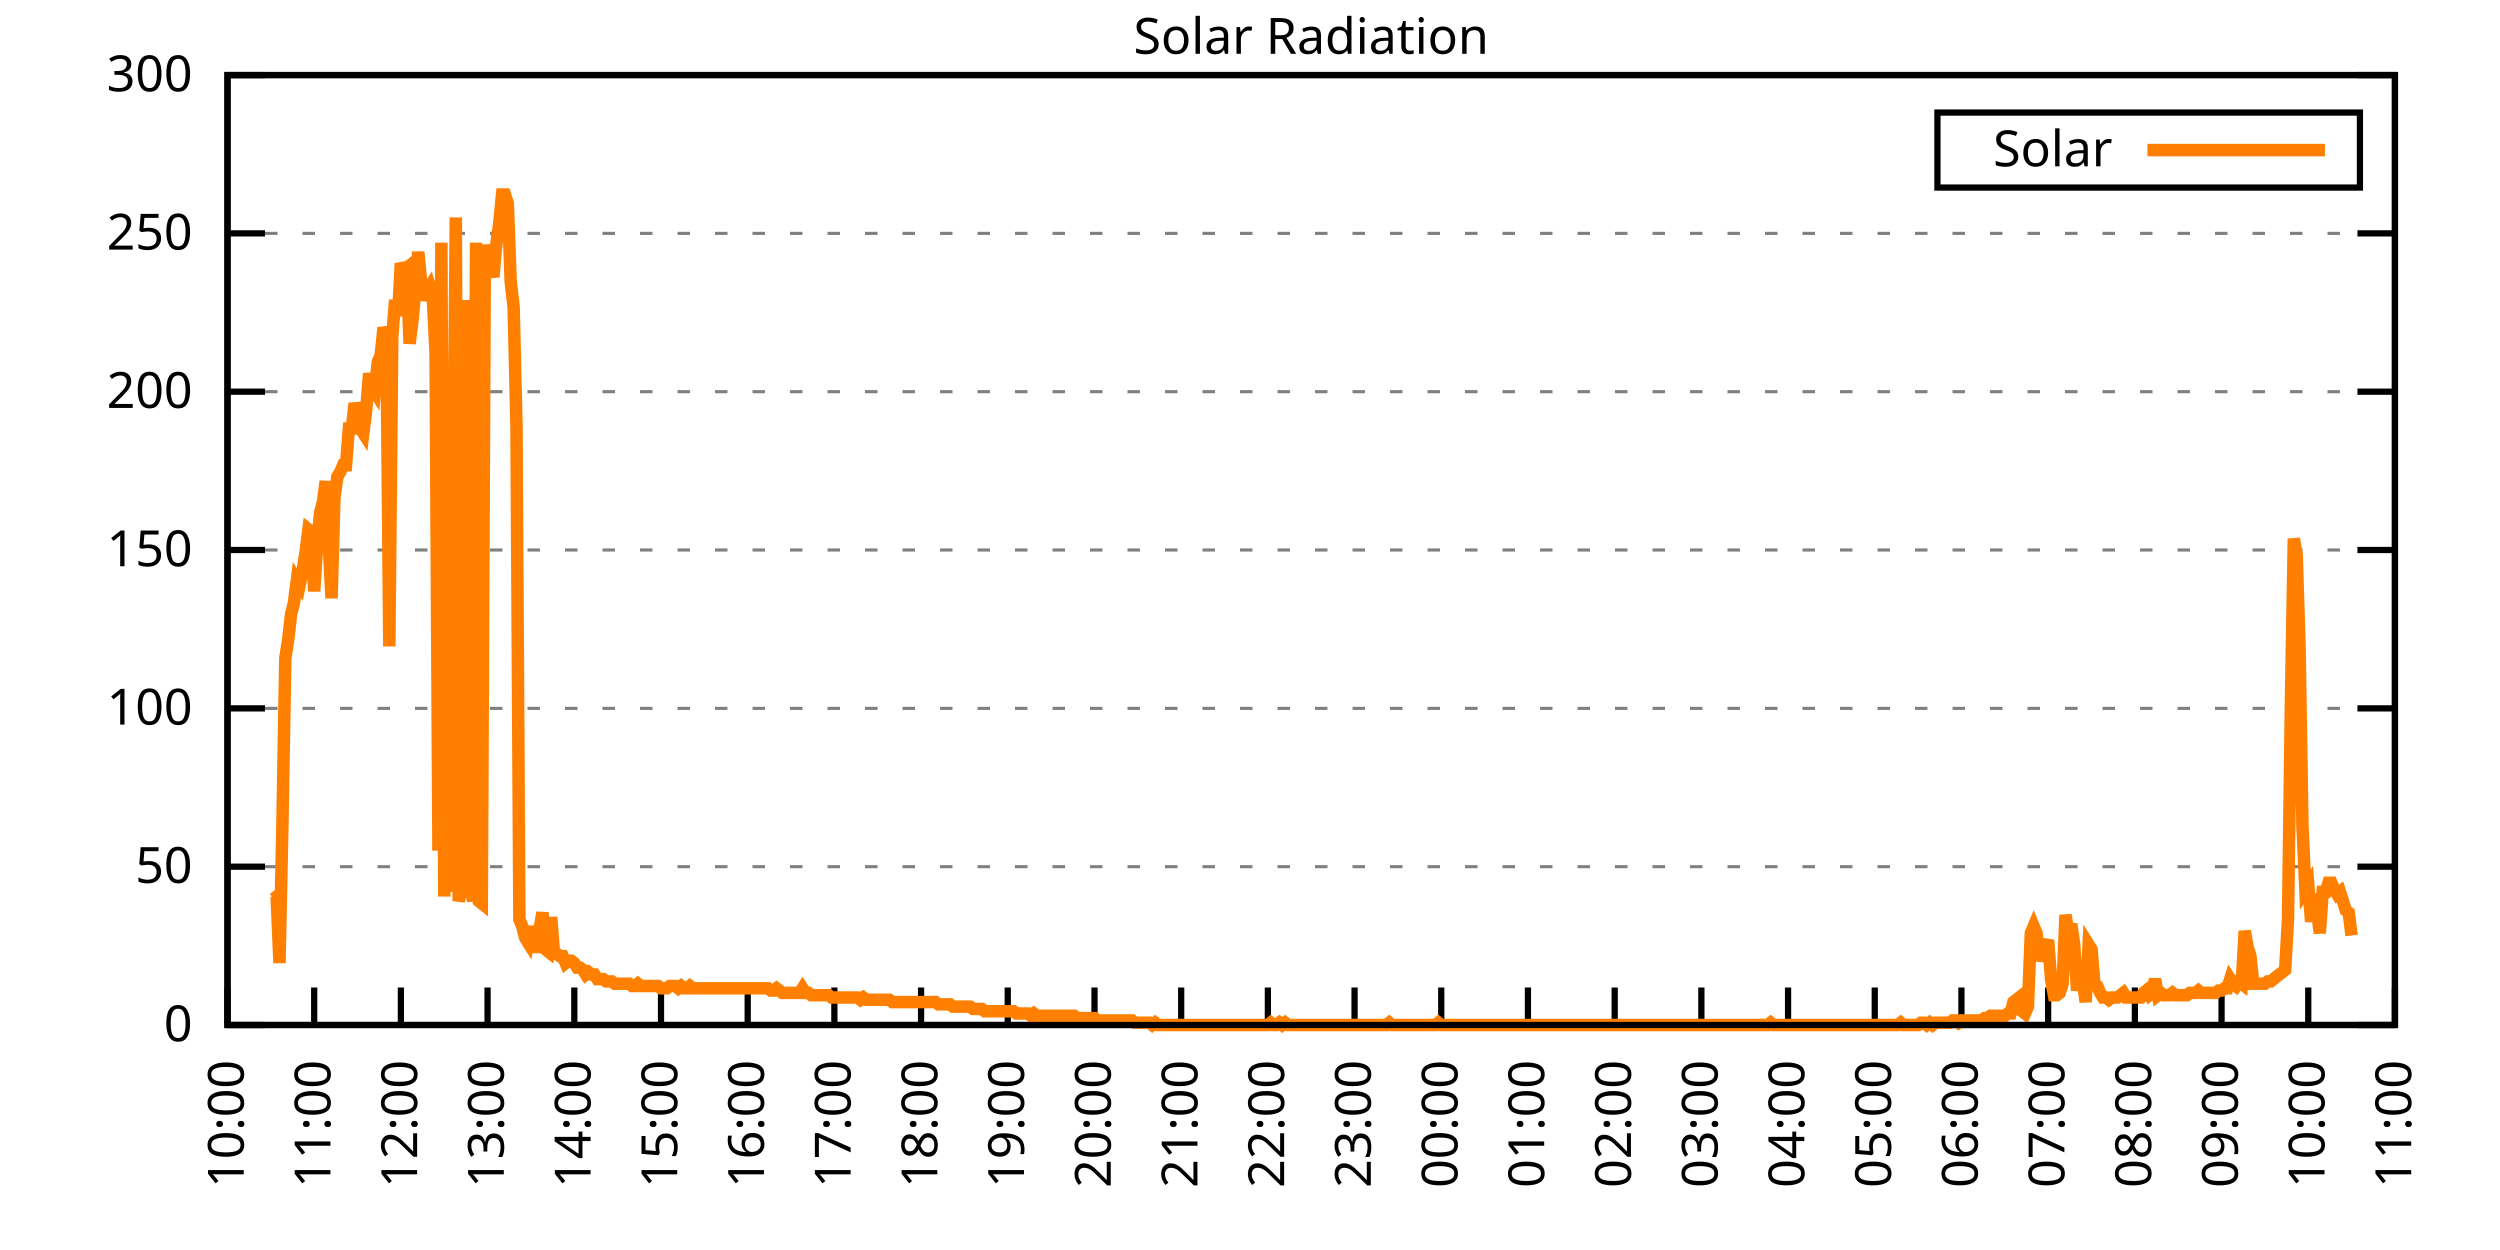
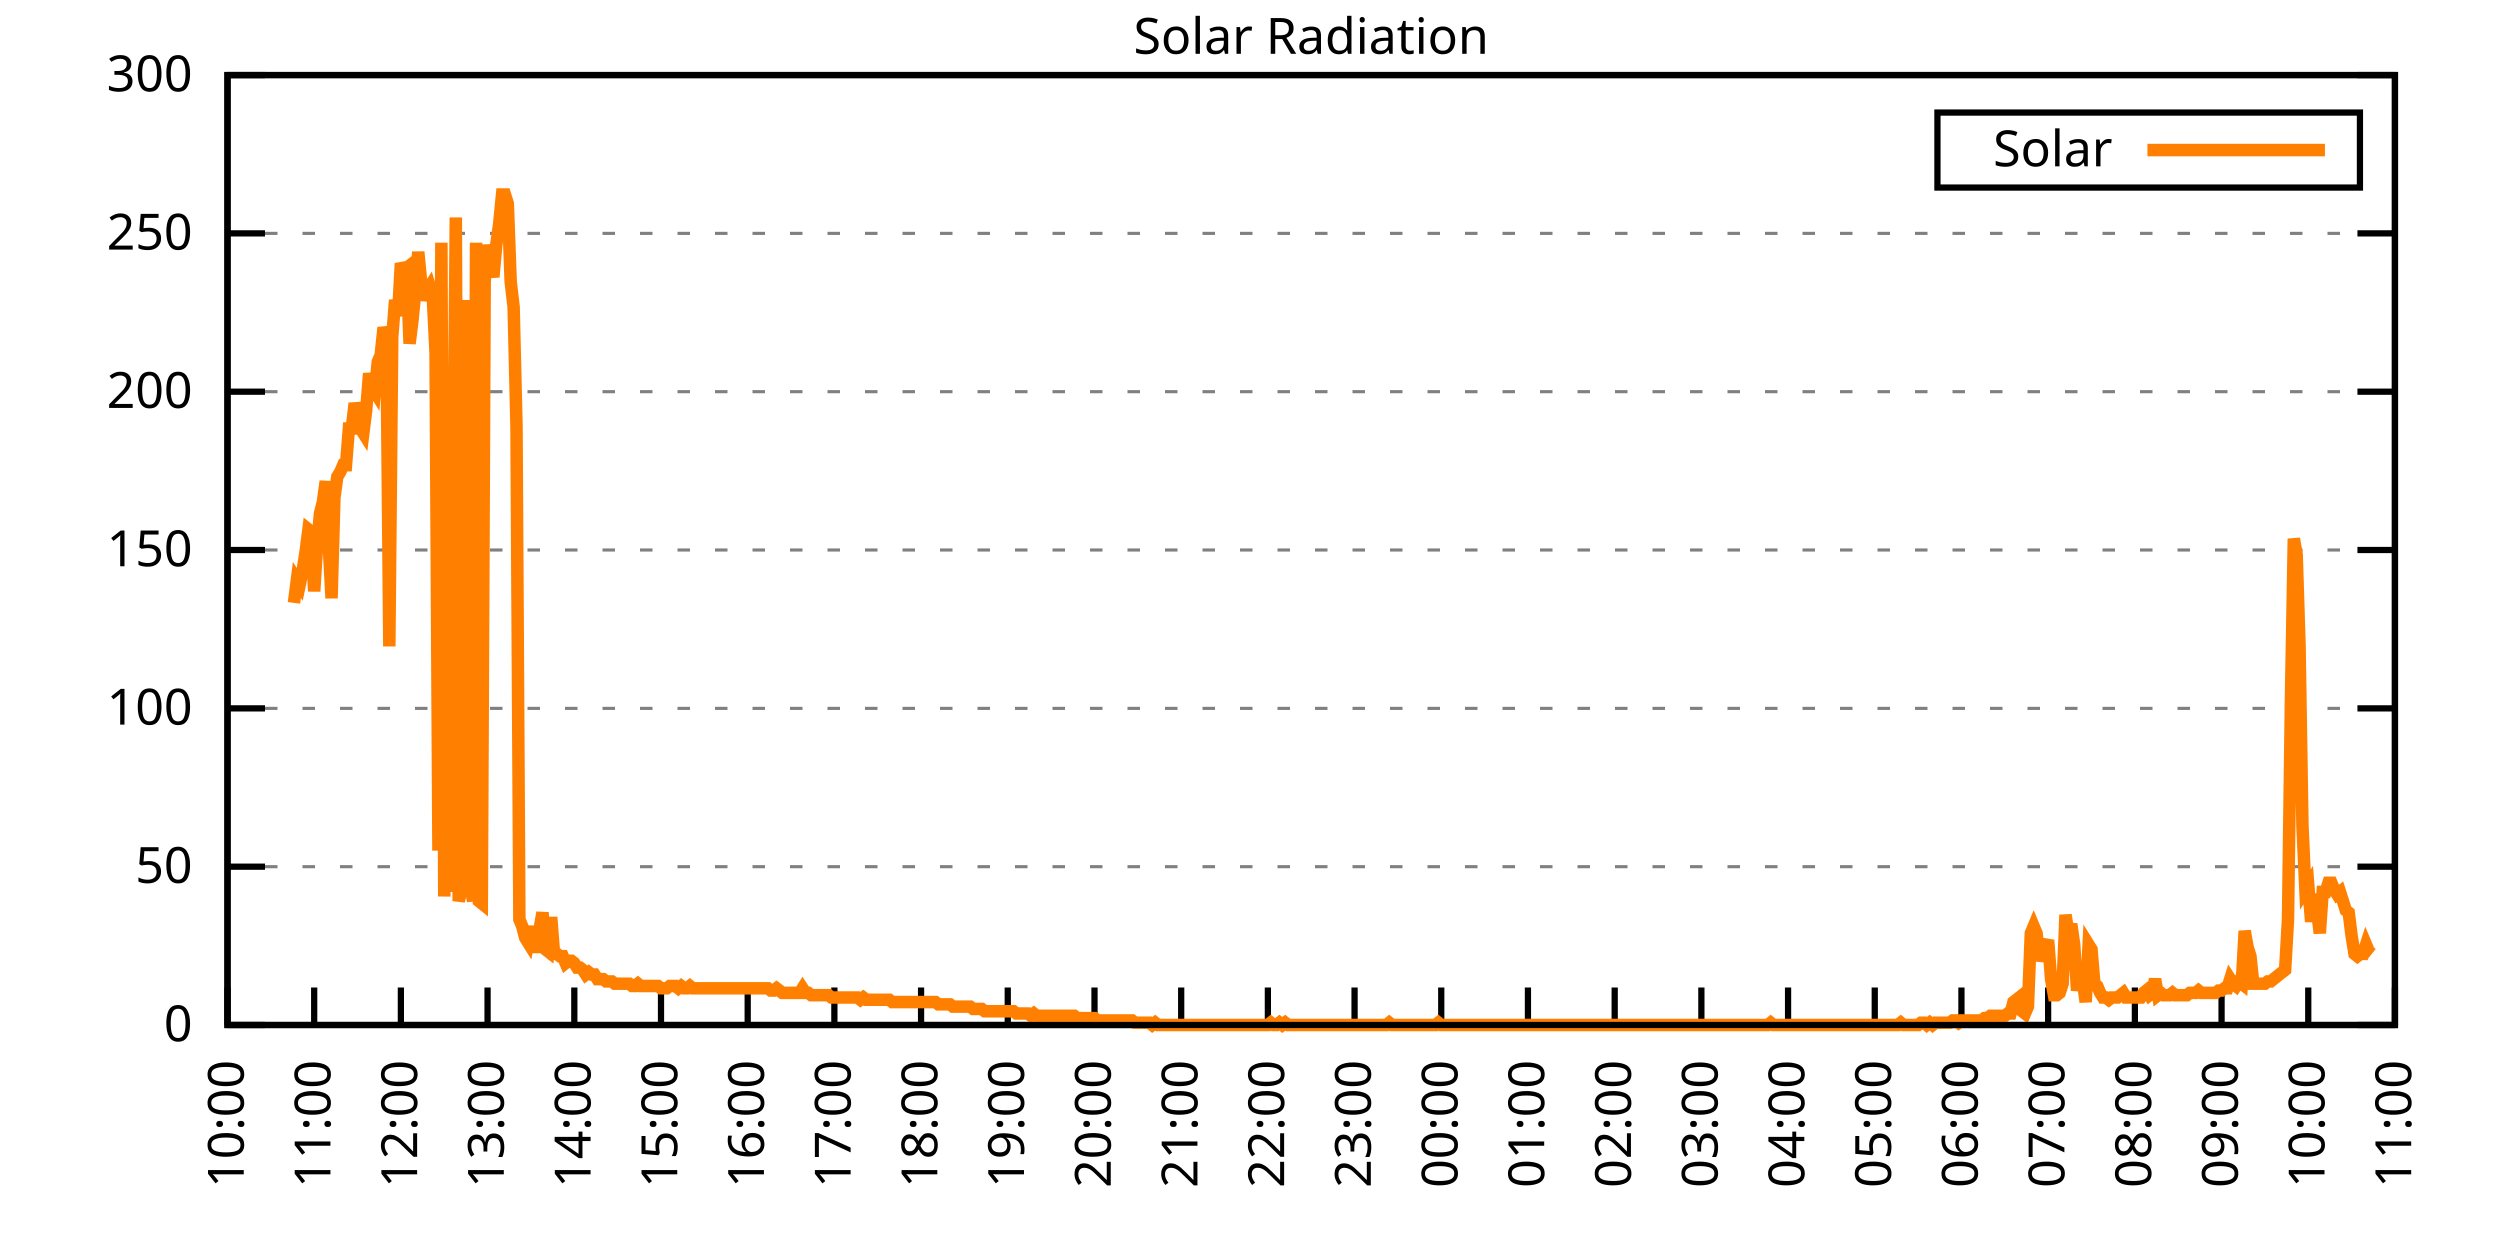
<svg xmlns="http://www.w3.org/2000/svg" xmlns:xlink="http://www.w3.org/1999/xlink" width="400" height="200" viewBox="0 0 400 200">
  <g id="gnuplot_canvas">
    <rect x="0" y="0" width="400" height="200" fill="none" />
    <defs>
      <circle id="gpDot" r="0.5" stroke-width="0.5" stroke="currentColor" />
      <path id="gpPt0" stroke-width="0.333" stroke="currentColor" d="M-1,0 h2 M0,-1 v2" />
      <path id="gpPt1" stroke-width="0.333" stroke="currentColor" d="M-1,-1 L1,1 M1,-1 L-1,1" />
      <path id="gpPt2" stroke-width="0.333" stroke="currentColor" d="M-1,0 L1,0 M0,-1 L0,1 M-1,-1 L1,1 M-1,1 L1,-1" />
      <rect id="gpPt3" stroke-width="0.333" stroke="currentColor" x="-1" y="-1" width="2" height="2" />
      <rect id="gpPt4" stroke-width="0.333" stroke="currentColor" fill="currentColor" x="-1" y="-1" width="2" height="2" />
      <circle id="gpPt5" stroke-width="0.333" stroke="currentColor" cx="0" cy="0" r="1" />
      <use xlink:href="#gpPt5" id="gpPt6" fill="currentColor" stroke="none" />
      <path id="gpPt7" stroke-width="0.333" stroke="currentColor" d="M0,-1.33 L-1.33,0.67 L1.33,0.67 z" />
      <use xlink:href="#gpPt7" id="gpPt8" fill="currentColor" stroke="none" />
      <use xlink:href="#gpPt7" id="gpPt9" stroke="currentColor" transform="rotate(180)" />
      <use xlink:href="#gpPt9" id="gpPt10" fill="currentColor" stroke="none" />
      <use xlink:href="#gpPt3" id="gpPt11" stroke="currentColor" transform="rotate(45)" />
      <use xlink:href="#gpPt11" id="gpPt12" fill="currentColor" stroke="none" />
      <path id="gpPt13" stroke-width="0.333" stroke="currentColor" d="M0,1.330 L1.265,0.411 L0.782,-1.067 L-0.782,-1.076 L-1.265,0.411 z" />
      <use xlink:href="#gpPt13" id="gpPt14" fill="currentColor" stroke="none" />
      <filter id="textbox" filterUnits="objectBoundingBox" x="0" y="0" height="1" width="1">
        <feFlood flood-color="white" flood-opacity="1" result="bgnd" />
        <feComposite in="SourceGraphic" in2="bgnd" operator="atop" />
      </filter>
      <filter id="greybox" filterUnits="objectBoundingBox" x="0" y="0" height="1" width="1">
        <feFlood flood-color="lightgrey" flood-opacity="1" result="grey" />
        <feComposite in="SourceGraphic" in2="grey" operator="atop" />
      </filter>
    </defs>
    <g fill="none" color="white" stroke="currentColor" stroke-width="1.00" stroke-linecap="butt" stroke-linejoin="miter">
</g>
    <g fill="none" color="black" stroke="currentColor" stroke-width="1.00" stroke-linecap="butt" stroke-linejoin="miter">
      <g stroke="none" shape-rendering="crispEdges">
        <polygon fill="rgb(255, 255, 255)" points="36.40,164.00 383.18,164.00 383.18,12.02 36.40,12.02 " />
      </g>
    </g>
    <g fill="none" color="black" stroke="currentColor" stroke-width="1.00" stroke-linecap="butt" stroke-linejoin="miter">
</g>
    <g fill="none" color="black" stroke="black" stroke-width="0.50" stroke-linecap="butt" stroke-linejoin="miter">
</g>
    <g fill="none" color="gray" stroke="currentColor" stroke-width="0.50" stroke-linecap="butt" stroke-linejoin="miter">
      <path stroke="gray" stroke-dasharray="2,4" class="gridline" d="M36.40,164.00 L383.19,164.00  " />
    </g>
    <g fill="none" color="gray" stroke="gray" stroke-width="1.00" stroke-linecap="butt" stroke-linejoin="miter">
</g>
    <g fill="none" color="black" stroke="currentColor" stroke-width="1.00" stroke-linecap="butt" stroke-linejoin="miter">
      <path stroke="black" d="M36.40,164.00 L42.40,164.00 M383.19,164.00 L377.19,164.00  " />
      <g transform="translate(30.80,166.60)" stroke="none" fill="black" font-family="Sans" font-size="8.00" text-anchor="end">
        <text>
          <tspan font-family="Sans"> 0</tspan>
        </text>
      </g>
    </g>
    <g fill="none" color="black" stroke="currentColor" stroke-width="1.00" stroke-linecap="butt" stroke-linejoin="miter">
</g>
    <g fill="none" color="black" stroke="black" stroke-width="0.50" stroke-linecap="butt" stroke-linejoin="miter">
</g>
    <g fill="none" color="gray" stroke="currentColor" stroke-width="0.50" stroke-linecap="butt" stroke-linejoin="miter">
      <path stroke="gray" stroke-dasharray="2,4" class="gridline" d="M36.40,138.67 L383.19,138.67  " />
    </g>
    <g fill="none" color="gray" stroke="gray" stroke-width="1.00" stroke-linecap="butt" stroke-linejoin="miter">
</g>
    <g fill="none" color="black" stroke="currentColor" stroke-width="1.00" stroke-linecap="butt" stroke-linejoin="miter">
      <path stroke="black" d="M36.40,138.67 L42.40,138.67 M383.19,138.67 L377.19,138.67  " />
      <g transform="translate(30.80,141.27)" stroke="none" fill="black" font-family="Sans" font-size="8.00" text-anchor="end">
        <text>
          <tspan font-family="Sans"> 50</tspan>
        </text>
      </g>
    </g>
    <g fill="none" color="black" stroke="currentColor" stroke-width="1.00" stroke-linecap="butt" stroke-linejoin="miter">
</g>
    <g fill="none" color="black" stroke="black" stroke-width="0.50" stroke-linecap="butt" stroke-linejoin="miter">
</g>
    <g fill="none" color="gray" stroke="currentColor" stroke-width="0.50" stroke-linecap="butt" stroke-linejoin="miter">
      <path stroke="gray" stroke-dasharray="2,4" class="gridline" d="M36.40,113.34 L383.19,113.34  " />
    </g>
    <g fill="none" color="gray" stroke="gray" stroke-width="1.00" stroke-linecap="butt" stroke-linejoin="miter">
</g>
    <g fill="none" color="black" stroke="currentColor" stroke-width="1.00" stroke-linecap="butt" stroke-linejoin="miter">
      <path stroke="black" d="M36.40,113.34 L42.40,113.34 M383.19,113.34 L377.19,113.34  " />
      <g transform="translate(30.80,115.94)" stroke="none" fill="black" font-family="Sans" font-size="8.00" text-anchor="end">
        <text>
          <tspan font-family="Sans"> 100</tspan>
        </text>
      </g>
    </g>
    <g fill="none" color="black" stroke="currentColor" stroke-width="1.00" stroke-linecap="butt" stroke-linejoin="miter">
</g>
    <g fill="none" color="black" stroke="black" stroke-width="0.50" stroke-linecap="butt" stroke-linejoin="miter">
</g>
    <g fill="none" color="gray" stroke="currentColor" stroke-width="0.50" stroke-linecap="butt" stroke-linejoin="miter">
      <path stroke="gray" stroke-dasharray="2,4" class="gridline" d="M36.40,88.00 L383.19,88.00  " />
    </g>
    <g fill="none" color="gray" stroke="gray" stroke-width="1.00" stroke-linecap="butt" stroke-linejoin="miter">
</g>
    <g fill="none" color="black" stroke="currentColor" stroke-width="1.00" stroke-linecap="butt" stroke-linejoin="miter">
      <path stroke="black" d="M36.40,88.00 L42.40,88.00 M383.19,88.00 L377.19,88.00  " />
      <g transform="translate(30.80,90.60)" stroke="none" fill="black" font-family="Sans" font-size="8.00" text-anchor="end">
        <text>
          <tspan font-family="Sans"> 150</tspan>
        </text>
      </g>
    </g>
    <g fill="none" color="black" stroke="currentColor" stroke-width="1.00" stroke-linecap="butt" stroke-linejoin="miter">
</g>
    <g fill="none" color="black" stroke="black" stroke-width="0.50" stroke-linecap="butt" stroke-linejoin="miter">
</g>
    <g fill="none" color="gray" stroke="currentColor" stroke-width="0.50" stroke-linecap="butt" stroke-linejoin="miter">
      <path stroke="gray" stroke-dasharray="2,4" class="gridline" d="M36.40,62.67 L383.19,62.67  " />
    </g>
    <g fill="none" color="gray" stroke="gray" stroke-width="1.00" stroke-linecap="butt" stroke-linejoin="miter">
</g>
    <g fill="none" color="black" stroke="currentColor" stroke-width="1.00" stroke-linecap="butt" stroke-linejoin="miter">
      <path stroke="black" d="M36.40,62.67 L42.40,62.67 M383.19,62.67 L377.19,62.67  " />
      <g transform="translate(30.80,65.27)" stroke="none" fill="black" font-family="Sans" font-size="8.00" text-anchor="end">
        <text>
          <tspan font-family="Sans"> 200</tspan>
        </text>
      </g>
    </g>
    <g fill="none" color="black" stroke="currentColor" stroke-width="1.00" stroke-linecap="butt" stroke-linejoin="miter">
</g>
    <g fill="none" color="black" stroke="black" stroke-width="0.50" stroke-linecap="butt" stroke-linejoin="miter">
</g>
    <g fill="none" color="gray" stroke="currentColor" stroke-width="0.50" stroke-linecap="butt" stroke-linejoin="miter">
      <path stroke="gray" stroke-dasharray="2,4" class="gridline" d="M36.40,37.34 L383.19,37.34  " />
    </g>
    <g fill="none" color="gray" stroke="gray" stroke-width="1.00" stroke-linecap="butt" stroke-linejoin="miter">
</g>
    <g fill="none" color="black" stroke="currentColor" stroke-width="1.00" stroke-linecap="butt" stroke-linejoin="miter">
      <path stroke="black" d="M36.40,37.34 L42.40,37.34 M383.19,37.34 L377.19,37.34  " />
      <g transform="translate(30.80,39.94)" stroke="none" fill="black" font-family="Sans" font-size="8.00" text-anchor="end">
        <text>
          <tspan font-family="Sans"> 250</tspan>
        </text>
      </g>
    </g>
    <g fill="none" color="black" stroke="currentColor" stroke-width="1.00" stroke-linecap="butt" stroke-linejoin="miter">
</g>
    <g fill="none" color="black" stroke="black" stroke-width="0.50" stroke-linecap="butt" stroke-linejoin="miter">
</g>
    <g fill="none" color="gray" stroke="currentColor" stroke-width="0.50" stroke-linecap="butt" stroke-linejoin="miter">
      <path stroke="gray" stroke-dasharray="2,4" class="gridline" d="M36.40,12.01 L383.19,12.01  " />
    </g>
    <g fill="none" color="gray" stroke="gray" stroke-width="1.00" stroke-linecap="butt" stroke-linejoin="miter">
</g>
    <g fill="none" color="black" stroke="currentColor" stroke-width="1.00" stroke-linecap="butt" stroke-linejoin="miter">
      <path stroke="black" d="M36.40,12.01 L42.40,12.01 M383.19,12.01 L377.19,12.01  " />
      <g transform="translate(30.80,14.61)" stroke="none" fill="black" font-family="Sans" font-size="8.00" text-anchor="end">
        <text>
          <tspan font-family="Sans"> 300</tspan>
        </text>
      </g>
    </g>
    <g fill="none" color="black" stroke="currentColor" stroke-width="1.00" stroke-linecap="butt" stroke-linejoin="miter">
      <path stroke="black" d="M36.40,164.00 L36.40,158.00  " />
      <g transform="translate(39.00,169.60) rotate(270.00)" stroke="none" fill="black" font-family="Sans" font-size="8.00" text-anchor="end">
        <text>
          <tspan font-family="Sans">10:00</tspan>
        </text>
      </g>
    </g>
    <g fill="none" color="black" stroke="currentColor" stroke-width="1.00" stroke-linecap="butt" stroke-linejoin="miter">
      <path stroke="black" d="M50.27,164.00 L50.27,158.00  " />
      <g transform="translate(52.87,169.60) rotate(270.00)" stroke="none" fill="black" font-family="Sans" font-size="8.00" text-anchor="end">
        <text>
          <tspan font-family="Sans">11:00</tspan>
        </text>
      </g>
    </g>
    <g fill="none" color="black" stroke="currentColor" stroke-width="1.00" stroke-linecap="butt" stroke-linejoin="miter">
      <path stroke="black" d="M64.14,164.00 L64.14,158.00  " />
      <g transform="translate(66.74,169.60) rotate(270.00)" stroke="none" fill="black" font-family="Sans" font-size="8.00" text-anchor="end">
        <text>
          <tspan font-family="Sans">12:00</tspan>
        </text>
      </g>
    </g>
    <g fill="none" color="black" stroke="currentColor" stroke-width="1.00" stroke-linecap="butt" stroke-linejoin="miter">
      <path stroke="black" d="M78.01,164.00 L78.01,158.00  " />
      <g transform="translate(80.61,169.60) rotate(270.00)" stroke="none" fill="black" font-family="Sans" font-size="8.00" text-anchor="end">
        <text>
          <tspan font-family="Sans">13:00</tspan>
        </text>
      </g>
    </g>
    <g fill="none" color="black" stroke="currentColor" stroke-width="1.00" stroke-linecap="butt" stroke-linejoin="miter">
      <path stroke="black" d="M91.89,164.00 L91.89,158.00  " />
      <g transform="translate(94.49,169.60) rotate(270.00)" stroke="none" fill="black" font-family="Sans" font-size="8.00" text-anchor="end">
        <text>
          <tspan font-family="Sans">14:00</tspan>
        </text>
      </g>
    </g>
    <g fill="none" color="black" stroke="currentColor" stroke-width="1.00" stroke-linecap="butt" stroke-linejoin="miter">
      <path stroke="black" d="M105.76,164.00 L105.76,158.00  " />
      <g transform="translate(108.36,169.60) rotate(270.00)" stroke="none" fill="black" font-family="Sans" font-size="8.00" text-anchor="end">
        <text>
          <tspan font-family="Sans">15:00</tspan>
        </text>
      </g>
    </g>
    <g fill="none" color="black" stroke="currentColor" stroke-width="1.00" stroke-linecap="butt" stroke-linejoin="miter">
      <path stroke="black" d="M119.63,164.00 L119.63,158.00  " />
      <g transform="translate(122.23,169.60) rotate(270.00)" stroke="none" fill="black" font-family="Sans" font-size="8.00" text-anchor="end">
        <text>
          <tspan font-family="Sans">16:00</tspan>
        </text>
      </g>
    </g>
    <g fill="none" color="black" stroke="currentColor" stroke-width="1.00" stroke-linecap="butt" stroke-linejoin="miter">
      <path stroke="black" d="M133.50,164.00 L133.50,158.00  " />
      <g transform="translate(136.10,169.60) rotate(270.00)" stroke="none" fill="black" font-family="Sans" font-size="8.00" text-anchor="end">
        <text>
          <tspan font-family="Sans">17:00</tspan>
        </text>
      </g>
    </g>
    <g fill="none" color="black" stroke="currentColor" stroke-width="1.00" stroke-linecap="butt" stroke-linejoin="miter">
      <path stroke="black" d="M147.37,164.00 L147.37,158.00  " />
      <g transform="translate(149.97,169.60) rotate(270.00)" stroke="none" fill="black" font-family="Sans" font-size="8.00" text-anchor="end">
        <text>
          <tspan font-family="Sans">18:00</tspan>
        </text>
      </g>
    </g>
    <g fill="none" color="black" stroke="currentColor" stroke-width="1.00" stroke-linecap="butt" stroke-linejoin="miter">
      <path stroke="black" d="M161.24,164.00 L161.24,158.00  " />
      <g transform="translate(163.84,169.60) rotate(270.00)" stroke="none" fill="black" font-family="Sans" font-size="8.00" text-anchor="end">
        <text>
          <tspan font-family="Sans">19:00</tspan>
        </text>
      </g>
    </g>
    <g fill="none" color="black" stroke="currentColor" stroke-width="1.00" stroke-linecap="butt" stroke-linejoin="miter">
      <path stroke="black" d="M175.12,164.00 L175.12,158.00  " />
      <g transform="translate(177.72,169.60) rotate(270.00)" stroke="none" fill="black" font-family="Sans" font-size="8.00" text-anchor="end">
        <text>
          <tspan font-family="Sans">20:00</tspan>
        </text>
      </g>
    </g>
    <g fill="none" color="black" stroke="currentColor" stroke-width="1.00" stroke-linecap="butt" stroke-linejoin="miter">
      <path stroke="black" d="M188.99,164.00 L188.99,158.00  " />
      <g transform="translate(191.59,169.60) rotate(270.00)" stroke="none" fill="black" font-family="Sans" font-size="8.00" text-anchor="end">
        <text>
          <tspan font-family="Sans">21:00</tspan>
        </text>
      </g>
    </g>
    <g fill="none" color="black" stroke="currentColor" stroke-width="1.00" stroke-linecap="butt" stroke-linejoin="miter">
      <path stroke="black" d="M202.86,164.00 L202.86,158.00  " />
      <g transform="translate(205.46,169.60) rotate(270.00)" stroke="none" fill="black" font-family="Sans" font-size="8.00" text-anchor="end">
        <text>
          <tspan font-family="Sans">22:00</tspan>
        </text>
      </g>
    </g>
    <g fill="none" color="black" stroke="currentColor" stroke-width="1.00" stroke-linecap="butt" stroke-linejoin="miter">
      <path stroke="black" d="M216.73,164.00 L216.73,158.00  " />
      <g transform="translate(219.33,169.60) rotate(270.00)" stroke="none" fill="black" font-family="Sans" font-size="8.00" text-anchor="end">
        <text>
          <tspan font-family="Sans">23:00</tspan>
        </text>
      </g>
    </g>
    <g fill="none" color="black" stroke="currentColor" stroke-width="1.00" stroke-linecap="butt" stroke-linejoin="miter">
      <path stroke="black" d="M230.60,164.00 L230.60,158.00  " />
      <g transform="translate(233.20,169.60) rotate(270.00)" stroke="none" fill="black" font-family="Sans" font-size="8.00" text-anchor="end">
        <text>
          <tspan font-family="Sans">00:00</tspan>
        </text>
      </g>
    </g>
    <g fill="none" color="black" stroke="currentColor" stroke-width="1.00" stroke-linecap="butt" stroke-linejoin="miter">
      <path stroke="black" d="M244.47,164.00 L244.47,158.00  " />
      <g transform="translate(247.07,169.60) rotate(270.00)" stroke="none" fill="black" font-family="Sans" font-size="8.00" text-anchor="end">
        <text>
          <tspan font-family="Sans">01:00</tspan>
        </text>
      </g>
    </g>
    <g fill="none" color="black" stroke="currentColor" stroke-width="1.00" stroke-linecap="butt" stroke-linejoin="miter">
      <path stroke="black" d="M258.35,164.00 L258.35,158.00  " />
      <g transform="translate(260.95,169.60) rotate(270.00)" stroke="none" fill="black" font-family="Sans" font-size="8.00" text-anchor="end">
        <text>
          <tspan font-family="Sans">02:00</tspan>
        </text>
      </g>
    </g>
    <g fill="none" color="black" stroke="currentColor" stroke-width="1.00" stroke-linecap="butt" stroke-linejoin="miter">
      <path stroke="black" d="M272.22,164.00 L272.22,158.00  " />
      <g transform="translate(274.82,169.60) rotate(270.00)" stroke="none" fill="black" font-family="Sans" font-size="8.00" text-anchor="end">
        <text>
          <tspan font-family="Sans">03:00</tspan>
        </text>
      </g>
    </g>
    <g fill="none" color="black" stroke="currentColor" stroke-width="1.00" stroke-linecap="butt" stroke-linejoin="miter">
      <path stroke="black" d="M286.09,164.00 L286.09,158.00  " />
      <g transform="translate(288.69,169.60) rotate(270.00)" stroke="none" fill="black" font-family="Sans" font-size="8.00" text-anchor="end">
        <text>
          <tspan font-family="Sans">04:00</tspan>
        </text>
      </g>
    </g>
    <g fill="none" color="black" stroke="currentColor" stroke-width="1.00" stroke-linecap="butt" stroke-linejoin="miter">
      <path stroke="black" d="M299.96,164.00 L299.96,158.00  " />
      <g transform="translate(302.56,169.60) rotate(270.00)" stroke="none" fill="black" font-family="Sans" font-size="8.00" text-anchor="end">
        <text>
          <tspan font-family="Sans">05:00</tspan>
        </text>
      </g>
    </g>
    <g fill="none" color="black" stroke="currentColor" stroke-width="1.00" stroke-linecap="butt" stroke-linejoin="miter">
      <path stroke="black" d="M313.83,164.00 L313.83,158.00  " />
      <g transform="translate(316.43,169.60) rotate(270.00)" stroke="none" fill="black" font-family="Sans" font-size="8.00" text-anchor="end">
        <text>
          <tspan font-family="Sans">06:00</tspan>
        </text>
      </g>
    </g>
    <g fill="none" color="black" stroke="currentColor" stroke-width="1.00" stroke-linecap="butt" stroke-linejoin="miter">
      <path stroke="black" d="M327.70,164.00 L327.70,158.00  " />
      <g transform="translate(330.30,169.60) rotate(270.00)" stroke="none" fill="black" font-family="Sans" font-size="8.00" text-anchor="end">
        <text>
          <tspan font-family="Sans">07:00</tspan>
        </text>
      </g>
    </g>
    <g fill="none" color="black" stroke="currentColor" stroke-width="1.00" stroke-linecap="butt" stroke-linejoin="miter">
      <path stroke="black" d="M341.58,164.00 L341.58,158.00  " />
      <g transform="translate(344.18,169.60) rotate(270.00)" stroke="none" fill="black" font-family="Sans" font-size="8.00" text-anchor="end">
        <text>
          <tspan font-family="Sans">08:00</tspan>
        </text>
      </g>
    </g>
    <g fill="none" color="black" stroke="currentColor" stroke-width="1.00" stroke-linecap="butt" stroke-linejoin="miter">
      <path stroke="black" d="M355.45,164.00 L355.45,158.00  " />
      <g transform="translate(358.05,169.60) rotate(270.00)" stroke="none" fill="black" font-family="Sans" font-size="8.00" text-anchor="end">
        <text>
          <tspan font-family="Sans">09:00</tspan>
        </text>
      </g>
    </g>
    <g fill="none" color="black" stroke="currentColor" stroke-width="1.00" stroke-linecap="butt" stroke-linejoin="miter">
      <path stroke="black" d="M369.32,164.00 L369.32,158.00  " />
      <g transform="translate(371.92,169.60) rotate(270.00)" stroke="none" fill="black" font-family="Sans" font-size="8.00" text-anchor="end">
        <text>
          <tspan font-family="Sans">10:00</tspan>
        </text>
      </g>
    </g>
    <g fill="none" color="black" stroke="currentColor" stroke-width="1.00" stroke-linecap="butt" stroke-linejoin="miter">
      <path stroke="black" d="M383.19,164.00 L383.19,158.00  " />
      <g transform="translate(385.79,169.60) rotate(270.00)" stroke="none" fill="black" font-family="Sans" font-size="8.00" text-anchor="end">
        <text>
          <tspan font-family="Sans">11:00</tspan>
        </text>
      </g>
    </g>
    <g fill="none" color="black" stroke="currentColor" stroke-width="1.00" stroke-linecap="butt" stroke-linejoin="miter">
</g>
    <g fill="none" color="black" stroke="currentColor" stroke-width="1.00" stroke-linecap="butt" stroke-linejoin="miter">
      <path stroke="black" d="M36.40,12.01 L36.40,164.00 L383.19,164.00 L383.19,12.01 L36.40,12.01 Z  " />
    </g>
    <g fill="none" color="black" stroke="currentColor" stroke-width="1.00" stroke-linecap="butt" stroke-linejoin="miter">
</g>
    <g fill="none" color="black" stroke="currentColor" stroke-width="1.00" stroke-linecap="butt" stroke-linejoin="miter">
      <path stroke="black" d="M309.99,30.01 L309.99,18.01 L377.59,18.01 L377.59,30.01 L309.99,30.01 Z  " />
    </g>
    <g id="Solar_Radiation_plot_1">
      <g fill="none" color="white" stroke="black" stroke-width="2.00" stroke-linecap="butt" stroke-linejoin="miter">
</g>
      <g fill="none" color="black" stroke="currentColor" stroke-width="2.00" stroke-linecap="butt" stroke-linejoin="miter">
        <g transform="translate(337.99,26.61)" stroke="none" fill="black" font-family="Sans" font-size="8.00" text-anchor="end">
          <text>
            <tspan font-family="Sans">Solar</tspan>
          </text>
        </g>
      </g>
      <g fill="none" color="black" stroke="currentColor" stroke-width="2.00" stroke-linecap="butt" stroke-linejoin="miter">
-         <path stroke="rgb(255, 127,   0)" d="M343.59,24.01 L371.99,24.01 M43.80,143.81 L44.26,143.44 L44.72,154.09 L45.19,131.70 L45.65,105.27 L46.11,102.33   L46.57,98.29 L47.03,96.46 L47.50,92.79 L47.96,93.52 L48.42,91.32 L48.88,88.38 L49.35,84.71 L49.81,85.08   L50.27,94.62 L50.73,87.28 L51.20,82.14 L51.66,80.31 L52.12,77.00 L52.58,86.91 L53.05,95.72 L53.51,79.57   L53.97,76.27 L54.43,75.53 L54.90,74.43 L55.36,74.43 L55.82,68.56 L56.28,68.56 L56.75,64.52 L57.21,66.36   L57.67,68.56 L58.13,69.29 L58.59,65.62 L59.06,59.75 L59.52,61.95 L59.98,62.69 L60.44,57.92 L60.91,56.81   L61.37,52.41 L61.83,53.88 L62.29,103.43 L62.76,53.88 L63.22,48.00 L63.68,50.57 L64.14,42.13 L64.61,43.23   L65.07,42.87 L65.53,54.98 L65.99,51.31 L66.46,46.54 L66.92,40.30 L67.38,45.07 L67.84,48.00 L68.30,46.54   L68.77,45.80 L69.23,47.27 L69.69,56.45 L70.15,136.10 L70.62,38.83 L71.08,143.44 L71.54,114.81 L72.00,142.71   L72.47,84.34 L72.93,34.79 L73.39,144.18 L73.85,142.34 L74.32,143.44 L74.78,48.00 L75.24,141.61 L75.70,144.18   L76.17,38.83 L76.63,144.18 L77.09,144.55 L77.55,45.07 L78.01,39.19 L78.48,42.13 L78.94,44.33 L79.40,39.19   L79.86,35.89 L80.33,31.12 L80.79,31.12 L81.25,32.59 L81.71,45.07 L82.18,49.11 L82.64,68.19 L83.10,147.11   L83.56,148.22 L84.03,150.05 L84.49,150.79 L84.95,148.22 L85.41,151.52 L85.88,151.52 L86.34,148.58 L86.80,146.01   L87.26,151.89 L87.72,152.25 L88.19,146.75 L88.65,152.62 L89.11,152.62 L89.57,152.99 L90.04,152.99 L90.50,154.09   L90.96,153.72 L91.42,153.72 L91.89,154.09 L92.35,154.82 L92.81,154.82 L93.27,155.19 L93.74,155.92 L94.20,155.56   L94.66,155.92 L95.12,155.92 L95.59,156.66 L96.05,156.66 L96.51,156.66 L96.97,157.03 L97.44,157.03 L97.90,157.03   L98.36,157.39 L98.82,157.39 L99.28,157.39 L99.75,157.39 L100.21,157.39 L100.67,157.39 L101.13,157.76 L101.60,157.76   L102.06,157.39 L102.52,157.76 L102.98,157.76 L103.45,157.76 L103.91,157.76 L104.37,157.76 L104.83,157.76 L105.30,157.76   L105.76,158.13 L106.22,158.13 L106.68,158.13 L107.15,157.76 L107.61,157.76 L108.07,157.76 L108.53,158.13 L108.99,157.76   L109.46,158.13 L109.92,158.13 L110.38,157.76 L110.84,158.13 L111.31,158.13 L111.77,158.13 L112.23,158.13 L112.69,158.13   L113.16,158.13 L113.62,158.13 L114.08,158.13 L114.54,158.13 L115.01,158.13 L115.47,158.13 L115.93,158.13 L116.39,158.13   L116.86,158.13 L117.32,158.13 L117.78,158.13 L118.24,158.13 L118.70,158.13 L119.17,158.13 L119.63,158.13 L120.09,158.13   L120.55,158.13 L121.02,158.13 L121.48,158.13 L121.94,158.13 L122.40,158.13 L122.87,158.13 L123.33,158.49 L123.79,158.49   L124.25,158.13 L124.72,158.49 L125.18,158.86 L125.64,158.86 L126.10,158.86 L126.57,158.86 L127.03,158.86 L127.49,158.86   L127.95,158.86 L128.41,158.13 L128.88,158.86 L129.34,158.86 L129.80,159.23 L130.26,159.23 L130.73,159.23 L131.19,159.23   L131.65,159.23 L132.11,159.23 L132.58,159.23 L133.04,159.60 L133.50,159.60 L133.96,159.60 L134.43,159.60 L134.89,159.60   L135.35,159.60 L135.81,159.60 L136.28,159.60 L136.74,159.60 L137.20,159.60 L137.66,159.96 L138.13,159.60 L138.59,159.96   L139.05,159.96 L139.51,159.96 L139.97,159.96 L140.44,159.96 L140.90,159.96 L141.36,159.96 L141.82,159.96 L142.29,159.96   L142.75,160.33 L143.21,160.33 L143.67,160.33 L144.14,160.33 L144.60,160.33 L145.06,160.33 L145.52,160.33 L145.99,160.33   L146.45,160.33 L146.91,160.33 L147.37,160.33 L147.84,160.33 L148.30,160.33 L148.76,160.33 L149.22,160.33 L149.68,160.33   L150.15,160.70 L150.61,160.70 L151.07,160.70 L151.53,160.70 L152.00,160.70 L152.46,161.06 L152.92,161.06 L153.38,161.06   L153.85,161.06 L154.31,161.06 L154.77,161.06 L155.23,161.06 L155.70,161.43 L156.16,161.43 L156.62,161.43 L157.08,161.43   L157.55,161.80 L158.01,161.80 L158.47,161.80 L158.93,161.80 L159.39,161.80 L159.86,161.80 L160.32,161.80 L160.78,161.80   L161.24,161.80 L161.71,161.80 L162.17,161.80 L162.63,162.16 L163.09,162.16 L163.56,162.16 L164.02,162.16 L164.48,162.16   L164.94,162.53 L165.41,162.16 L165.87,162.53 L166.33,162.53 L166.79,162.53 L167.26,162.53 L167.72,162.53 L168.18,162.53   L168.64,162.53 L169.10,162.53 L169.57,162.53 L170.03,162.53 L170.49,162.53 L170.95,162.53 L171.42,162.53 L171.88,162.53   L172.34,162.90 L172.80,162.90 L173.27,162.90 L173.73,162.90 L174.19,162.90 L174.65,162.90 L175.12,162.90 L175.58,163.27   L176.04,163.27 L176.50,163.27 L176.97,163.27 L177.43,163.27 L177.89,163.27 L178.35,163.27 L178.82,163.27 L179.28,163.27   L179.74,163.27 L180.20,163.27 L180.66,163.27 L181.13,163.27 L181.59,163.63 L182.05,163.63 L182.51,163.63 L182.98,163.63   L183.44,163.63 L183.90,163.63 L184.36,164.00 L184.83,163.63 L185.29,164.00 L185.75,164.00 L186.21,164.00 L186.68,164.00   L187.14,164.00 L187.60,164.00 L188.06,164.00 L188.53,164.00 L188.99,164.00 L189.45,164.00 L189.91,164.00 L190.37,164.00   L190.84,164.00 L191.30,164.00 L191.76,164.00 L192.22,164.00 L192.69,164.00 L193.15,164.00 L193.61,164.00 L194.07,164.00   L194.54,164.00 L195.00,164.00 L195.46,164.00 L195.92,164.00 L196.39,164.00 L196.85,164.00 L197.31,164.00 L197.77,164.00   L198.24,164.00 L198.70,164.00 L199.16,164.00 L199.62,164.00 L200.08,164.00 L200.55,164.00 L201.01,164.00 L201.47,164.00   L201.93,164.00 L202.40,164.00 L202.86,164.00 L203.32,163.63 L203.78,164.00 L204.25,164.00 L204.71,163.63 L205.17,164.00   L205.63,163.63 L206.10,164.00 L206.56,164.00 L207.02,164.00 L207.48,164.00 L207.95,164.00 L208.41,164.00 L208.87,164.00   L209.33,164.00 L209.80,164.00 L210.26,164.00 L210.72,164.00 L211.18,164.00 L211.64,164.00 L212.11,164.00 L212.57,164.00   L213.03,164.00 L213.49,164.00 L213.96,164.00 L214.42,164.00 L214.88,164.00 L215.34,164.00 L215.81,164.00 L216.27,164.00   L216.73,164.00 L217.19,164.00 L217.66,164.00 L218.12,164.00 L218.58,164.00 L219.04,164.00 L219.51,164.00 L219.97,164.00   L220.43,164.00 L220.89,164.00 L221.35,164.00 L221.82,164.00 L222.28,163.63 L222.74,164.00 L223.20,164.00 L223.67,164.00   L224.13,164.00 L224.59,164.00 L225.05,164.00 L225.52,164.00 L225.98,164.00 L226.44,164.00 L226.90,164.00 L227.37,164.00   L227.83,164.00 L228.29,164.00 L228.75,164.00 L229.22,164.00 L229.68,164.00 L230.14,163.63 L230.60,164.00 L231.06,164.00   L231.53,164.00 L231.99,164.00 L232.45,164.00 L232.91,164.00 L233.38,164.00 L233.84,164.00 L234.30,164.00 L234.76,164.00   L235.23,164.00 L235.69,164.00 L236.15,164.00 L236.61,164.00 L237.08,164.00 L237.54,164.00 L238.00,164.00 L238.46,164.00   L238.93,164.00 L239.39,164.00 L239.85,164.00 L240.31,164.00 L240.77,164.00 L241.24,164.00 L241.70,164.00 L242.16,164.00   L242.62,164.00 L243.09,164.00 L243.55,164.00 L244.01,164.00 L244.47,164.00 L244.94,164.00 L245.40,164.00 L245.86,164.00   L246.32,164.00 L246.79,164.00 L247.25,164.00 L247.71,164.00 L248.17,164.00 L248.64,164.00 L249.10,164.00 L249.56,164.00   L250.02,164.00 L250.49,164.00 L250.95,164.00 L251.41,164.00 L251.87,164.00 L252.33,164.00 L252.80,164.00 L253.26,164.00   L253.72,164.00 L254.18,164.00 L254.65,164.00 L255.11,164.00 L255.57,164.00 L256.03,164.00 L256.50,164.00 L256.96,164.00   L257.42,164.00 L257.88,164.00 L258.35,164.00 L258.81,164.00 L259.27,164.00 L259.73,164.00 L260.20,164.00 L260.66,164.00   L261.12,164.00 L261.58,164.00 L262.04,164.00 L262.51,164.00 L262.97,164.00 L263.43,164.00 L263.89,164.00 L264.36,164.00   L264.82,164.00 L265.28,164.00 L265.74,164.00 L266.21,164.00 L266.67,164.00 L267.13,164.00 L267.59,164.00 L268.06,164.00   L268.52,164.00 L268.98,164.00 L269.44,164.00 L269.91,164.00 L270.37,164.00 L270.83,164.00 L271.29,164.00 L271.75,164.00   L272.22,164.00 L272.68,164.00 L273.14,164.00 L273.60,164.00 L274.07,164.00 L274.53,164.00 L274.99,164.00 L275.45,164.00   L275.92,164.00 L276.38,164.00 L276.84,164.00 L277.30,164.00 L277.77,164.00 L278.23,164.00 L278.69,164.00 L279.15,164.00   L279.62,164.00 L280.08,164.00 L280.54,164.00 L281.00,164.00 L281.46,164.00 L281.93,164.00 L282.39,164.00 L282.85,164.00   L283.31,163.63 L283.78,164.00 L284.24,164.00 L284.70,164.00 L285.16,164.00 L285.63,164.00 L286.09,164.00 L286.55,164.00   L287.01,164.00 L287.48,164.00 L287.94,164.00 L288.40,164.00 L288.86,164.00 L289.33,164.00 L289.79,164.00 L290.25,164.00   L290.71,164.00 L291.18,164.00 L291.64,164.00 L292.10,164.00 L292.56,164.00 L293.02,164.00 L293.49,164.00 L293.95,164.00   L294.41,164.00 L294.87,164.00 L295.34,164.00 L295.80,164.00 L296.26,164.00 L296.72,164.00 L297.19,164.00 L297.65,164.00   L298.11,164.00 L298.57,164.00 L299.04,164.00 L299.50,164.00 L299.96,164.00 L300.42,164.00 L300.89,164.00 L301.35,164.00   L301.81,164.00 L302.27,164.00 L302.73,164.00 L303.20,164.00 L303.66,164.00 L304.12,163.63 L304.58,164.00 L305.05,164.00   L305.51,164.00 L305.97,164.00 L306.43,164.00 L306.90,164.00 L307.36,163.63 L307.82,163.63 L308.28,164.00 L308.75,163.63   L309.21,164.00 L309.67,163.63 L310.13,163.63 L310.60,163.63 L311.06,163.63 L311.52,163.63 L311.98,163.63 L312.44,163.27   L312.91,163.27 L313.37,163.63 L313.83,163.27 L314.29,163.27 L314.76,163.27 L315.22,163.27 L315.68,163.27 L316.14,163.27   L316.61,163.27 L317.07,163.27 L317.53,162.90 L317.99,162.90 L318.46,162.53 L318.92,162.53 L319.38,162.53 L319.84,162.53   L320.31,162.53 L320.77,162.53 L321.23,162.16 L321.69,162.16 L322.15,160.33 L322.62,159.96 L323.08,159.60 L323.54,161.80   L324.00,162.16 L324.47,161.06 L324.93,149.32 L325.39,148.22 L325.85,149.32 L326.32,153.72 L326.78,152.25 L327.24,151.52   L327.70,150.42 L328.17,156.66 L328.63,159.23 L329.09,159.23 L329.55,158.86 L330.02,157.39 L330.48,146.38 L330.94,149.32   L331.40,147.85 L331.87,151.15 L332.33,158.49 L332.79,155.92 L333.25,157.03 L333.71,160.33 L334.18,151.15 L334.64,151.89   L335.10,157.39 L335.56,157.76 L336.03,158.86 L336.49,159.60 L336.95,159.60 L337.41,159.96 L337.88,159.60 L338.34,159.60   L338.80,159.60 L339.26,159.23 L339.73,158.86 L340.19,159.60 L340.65,159.60 L341.11,159.60 L341.58,159.60 L342.04,159.60   L342.50,159.60 L342.96,158.86 L343.42,158.49 L343.89,159.23 L344.35,158.86 L344.81,156.66 L345.27,159.23 L345.74,158.86   L346.20,159.23 L346.66,159.23 L347.12,159.23 L347.59,158.86 L348.05,159.23 L348.51,159.23 L348.97,159.23 L349.44,159.23   L349.90,159.23 L350.36,158.86 L350.82,158.86 L351.29,158.86 L351.75,158.49 L352.21,158.86 L352.67,158.86 L353.13,158.86   L353.60,158.86 L354.06,158.86 L354.52,158.86 L354.98,158.49 L355.45,158.49 L355.91,158.13 L356.37,158.13 L356.83,156.66   L357.30,157.39 L357.76,157.76 L358.22,157.03 L358.68,157.39 L359.15,148.95 L359.61,151.52 L360.07,152.99 L360.53,157.39   L361.00,157.39 L361.46,157.39 L361.92,157.39 L362.38,157.39 L362.84,157.03 L363.31,157.03 L363.77,156.66 L364.23,156.29   L364.69,155.92 L365.16,155.56 L365.62,155.19 L366.08,147.11 L366.54,112.61 L367.01,86.18 L367.47,88.75 L367.93,103.43   L368.39,132.06 L368.86,142.34 L369.32,141.61 L369.78,147.48 L370.24,143.08 L370.71,145.65 L371.17,149.32 L371.63,142.71   L372.09,142.71 L372.56,141.24 L373.02,141.24 L373.48,142.34 L373.94,143.08 L374.40,142.71 L374.87,144.18 L375.33,145.65   L375.79,146.01 L376.25,149.68  " />
+         <path stroke="rgb(255, 127,   0)" d="M343.59,24.01 L371.99,24.01 M47.03,96.46 L47.50,92.79 L47.96,93.52 L48.42,91.32 L48.88,88.38 L49.35,84.71   L49.81,85.08 L50.27,94.62 L50.73,87.28 L51.20,82.14 L51.66,80.31 L52.12,77.00 L52.58,86.91 L53.05,95.72   L53.51,79.57 L53.97,76.27 L54.43,75.53 L54.90,74.43 L55.36,74.43 L55.82,68.56 L56.28,68.56 L56.75,64.52   L57.21,66.36 L57.67,68.56 L58.13,69.29 L58.59,65.62 L59.06,59.75 L59.52,61.95 L59.98,62.69 L60.44,57.92   L60.91,56.81 L61.37,52.41 L61.83,53.88 L62.29,103.43 L62.76,53.88 L63.22,48.00 L63.68,50.57 L64.14,42.13   L64.61,43.23 L65.07,42.87 L65.53,54.98 L65.99,51.31 L66.46,46.54 L66.92,40.30 L67.38,45.07 L67.84,48.00   L68.30,46.54 L68.77,45.80 L69.23,47.27 L69.69,56.45 L70.15,136.10 L70.62,38.83 L71.08,143.44 L71.54,114.81   L72.00,142.71 L72.47,84.34 L72.93,34.79 L73.39,144.18 L73.85,142.34 L74.32,143.44 L74.78,48.00 L75.24,141.61   L75.70,144.18 L76.17,38.83 L76.63,144.18 L77.09,144.55 L77.55,45.07 L78.01,39.19 L78.48,42.13 L78.94,44.33   L79.40,39.19 L79.86,35.89 L80.33,31.12 L80.79,31.12 L81.25,32.59 L81.71,45.07 L82.18,49.11 L82.64,68.19   L83.10,147.11 L83.56,148.22 L84.03,150.05 L84.49,150.79 L84.95,148.22 L85.41,151.52 L85.88,151.52 L86.34,148.58   L86.80,146.01 L87.26,151.89 L87.72,152.25 L88.19,146.75 L88.65,152.62 L89.11,152.62 L89.57,152.99 L90.04,152.99   L90.50,154.09 L90.96,153.72 L91.42,153.72 L91.89,154.09 L92.35,154.82 L92.81,154.82 L93.27,155.19 L93.74,155.92   L94.20,155.56 L94.66,155.92 L95.12,155.92 L95.59,156.66 L96.05,156.66 L96.51,156.66 L96.97,157.03 L97.44,157.03   L97.90,157.03 L98.36,157.39 L98.82,157.39 L99.28,157.39 L99.75,157.39 L100.21,157.39 L100.67,157.39 L101.13,157.76   L101.60,157.76 L102.06,157.39 L102.52,157.76 L102.98,157.76 L103.45,157.76 L103.91,157.76 L104.37,157.76 L104.83,157.76   L105.30,157.76 L105.76,158.13 L106.22,158.13 L106.68,158.13 L107.15,157.76 L107.61,157.76 L108.07,157.76 L108.53,158.13   L108.99,157.76 L109.46,158.13 L109.92,158.13 L110.38,157.76 L110.84,158.13 L111.31,158.13 L111.77,158.13 L112.23,158.13   L112.69,158.13 L113.16,158.13 L113.62,158.13 L114.08,158.13 L114.54,158.13 L115.01,158.13 L115.47,158.13 L115.93,158.13   L116.39,158.13 L116.86,158.13 L117.32,158.13 L117.78,158.13 L118.24,158.13 L118.70,158.13 L119.17,158.13 L119.63,158.13   L120.09,158.13 L120.55,158.13 L121.02,158.13 L121.48,158.13 L121.94,158.13 L122.40,158.13 L122.87,158.13 L123.33,158.49   L123.79,158.49 L124.25,158.13 L124.72,158.49 L125.18,158.86 L125.64,158.86 L126.10,158.86 L126.57,158.86 L127.03,158.86   L127.49,158.86 L127.95,158.86 L128.41,158.13 L128.88,158.86 L129.34,158.86 L129.80,159.23 L130.26,159.23 L130.73,159.23   L131.19,159.23 L131.65,159.23 L132.11,159.23 L132.58,159.23 L133.04,159.60 L133.50,159.60 L133.96,159.60 L134.43,159.60   L134.89,159.60 L135.35,159.60 L135.81,159.60 L136.28,159.60 L136.74,159.60 L137.20,159.60 L137.66,159.96 L138.13,159.60   L138.59,159.96 L139.05,159.96 L139.51,159.96 L139.97,159.96 L140.44,159.96 L140.90,159.96 L141.36,159.96 L141.82,159.96   L142.29,159.96 L142.75,160.33 L143.21,160.33 L143.67,160.33 L144.14,160.33 L144.60,160.33 L145.06,160.33 L145.52,160.33   L145.99,160.33 L146.45,160.33 L146.91,160.33 L147.37,160.33 L147.84,160.33 L148.30,160.33 L148.76,160.33 L149.22,160.33   L149.68,160.33 L150.15,160.70 L150.61,160.70 L151.07,160.70 L151.53,160.70 L152.00,160.70 L152.46,161.06 L152.92,161.06   L153.38,161.06 L153.85,161.06 L154.31,161.06 L154.77,161.06 L155.23,161.06 L155.70,161.43 L156.16,161.43 L156.62,161.43   L157.08,161.43 L157.55,161.80 L158.01,161.80 L158.47,161.80 L158.93,161.80 L159.39,161.80 L159.86,161.80 L160.32,161.80   L160.78,161.80 L161.24,161.80 L161.71,161.80 L162.17,161.80 L162.63,162.16 L163.09,162.16 L163.56,162.16 L164.02,162.16   L164.48,162.16 L164.94,162.53 L165.41,162.16 L165.87,162.53 L166.33,162.53 L166.79,162.53 L167.26,162.53 L167.72,162.53   L168.18,162.53 L168.64,162.53 L169.10,162.53 L169.57,162.53 L170.03,162.53 L170.49,162.53 L170.95,162.53 L171.42,162.53   L171.88,162.53 L172.34,162.90 L172.80,162.90 L173.27,162.90 L173.73,162.90 L174.19,162.90 L174.65,162.90 L175.12,162.90   L175.58,163.27 L176.04,163.27 L176.50,163.27 L176.97,163.27 L177.43,163.27 L177.89,163.27 L178.35,163.27 L178.82,163.27   L179.28,163.27 L179.74,163.27 L180.20,163.27 L180.66,163.27 L181.13,163.27 L181.59,163.63 L182.05,163.63 L182.51,163.63   L182.98,163.63 L183.44,163.63 L183.90,163.63 L184.36,164.00 L184.83,163.63 L185.29,164.00 L185.75,164.00 L186.21,164.00   L186.68,164.00 L187.14,164.00 L187.60,164.00 L188.06,164.00 L188.53,164.00 L188.99,164.00 L189.45,164.00 L189.91,164.00   L190.37,164.00 L190.84,164.00 L191.30,164.00 L191.76,164.00 L192.22,164.00 L192.69,164.00 L193.15,164.00 L193.61,164.00   L194.07,164.00 L194.54,164.00 L195.00,164.00 L195.46,164.00 L195.92,164.00 L196.39,164.00 L196.85,164.00 L197.31,164.00   L197.77,164.00 L198.24,164.00 L198.70,164.00 L199.16,164.00 L199.62,164.00 L200.08,164.00 L200.55,164.00 L201.01,164.00   L201.47,164.00 L201.93,164.00 L202.40,164.00 L202.86,164.00 L203.32,163.63 L203.78,164.00 L204.25,164.00 L204.71,163.63   L205.17,164.00 L205.63,163.63 L206.10,164.00 L206.56,164.00 L207.02,164.00 L207.48,164.00 L207.95,164.00 L208.41,164.00   L208.87,164.00 L209.33,164.00 L209.80,164.00 L210.26,164.00 L210.72,164.00 L211.18,164.00 L211.64,164.00 L212.11,164.00   L212.57,164.00 L213.03,164.00 L213.49,164.00 L213.96,164.00 L214.42,164.00 L214.88,164.00 L215.34,164.00 L215.81,164.00   L216.27,164.00 L216.73,164.00 L217.19,164.00 L217.66,164.00 L218.12,164.00 L218.58,164.00 L219.04,164.00 L219.51,164.00   L219.97,164.00 L220.43,164.00 L220.89,164.00 L221.35,164.00 L221.82,164.00 L222.28,163.63 L222.74,164.00 L223.20,164.00   L223.67,164.00 L224.13,164.00 L224.59,164.00 L225.05,164.00 L225.52,164.00 L225.98,164.00 L226.44,164.00 L226.90,164.00   L227.37,164.00 L227.83,164.00 L228.29,164.00 L228.75,164.00 L229.22,164.00 L229.68,164.00 L230.14,163.63 L230.60,164.00   L231.06,164.00 L231.53,164.00 L231.99,164.00 L232.45,164.00 L232.91,164.00 L233.38,164.00 L233.84,164.00 L234.30,164.00   L234.76,164.00 L235.23,164.00 L235.69,164.00 L236.15,164.00 L236.61,164.00 L237.08,164.00 L237.54,164.00 L238.00,164.00   L238.46,164.00 L238.93,164.00 L239.39,164.00 L239.85,164.00 L240.31,164.00 L240.77,164.00 L241.24,164.00 L241.70,164.00   L242.16,164.00 L242.62,164.00 L243.09,164.00 L243.55,164.00 L244.01,164.00 L244.47,164.00 L244.94,164.00 L245.40,164.00   L245.86,164.00 L246.32,164.00 L246.79,164.00 L247.25,164.00 L247.71,164.00 L248.17,164.00 L248.64,164.00 L249.10,164.00   L249.56,164.00 L250.02,164.00 L250.49,164.00 L250.95,164.00 L251.41,164.00 L251.87,164.00 L252.33,164.00 L252.80,164.00   L253.26,164.00 L253.72,164.00 L254.18,164.00 L254.65,164.00 L255.11,164.00 L255.57,164.00 L256.03,164.00 L256.50,164.00   L256.96,164.00 L257.42,164.00 L257.88,164.00 L258.35,164.00 L258.81,164.00 L259.27,164.00 L259.73,164.00 L260.20,164.00   L260.66,164.00 L261.12,164.00 L261.58,164.00 L262.04,164.00 L262.51,164.00 L262.97,164.00 L263.43,164.00 L263.89,164.00   L264.36,164.00 L264.82,164.00 L265.28,164.00 L265.74,164.00 L266.21,164.00 L266.67,164.00 L267.13,164.00 L267.59,164.00   L268.06,164.00 L268.52,164.00 L268.98,164.00 L269.44,164.00 L269.91,164.00 L270.37,164.00 L270.83,164.00 L271.29,164.00   L271.75,164.00 L272.22,164.00 L272.68,164.00 L273.14,164.00 L273.60,164.00 L274.07,164.00 L274.53,164.00 L274.99,164.00   L275.45,164.00 L275.92,164.00 L276.38,164.00 L276.84,164.00 L277.30,164.00 L277.77,164.00 L278.23,164.00 L278.69,164.00   L279.15,164.00 L279.62,164.00 L280.08,164.00 L280.54,164.00 L281.00,164.00 L281.46,164.00 L281.93,164.00 L282.39,164.00   L282.85,164.00 L283.31,163.63 L283.78,164.00 L284.24,164.00 L284.70,164.00 L285.16,164.00 L285.63,164.00 L286.09,164.00   L286.55,164.00 L287.01,164.00 L287.48,164.00 L287.94,164.00 L288.40,164.00 L288.86,164.00 L289.33,164.00 L289.79,164.00   L290.25,164.00 L290.71,164.00 L291.18,164.00 L291.64,164.00 L292.10,164.00 L292.56,164.00 L293.02,164.00 L293.49,164.00   L293.95,164.00 L294.41,164.00 L294.87,164.00 L295.34,164.00 L295.80,164.00 L296.26,164.00 L296.72,164.00 L297.19,164.00   L297.65,164.00 L298.11,164.00 L298.57,164.00 L299.04,164.00 L299.50,164.00 L299.96,164.00 L300.42,164.00 L300.89,164.00   L301.35,164.00 L301.81,164.00 L302.27,164.00 L302.73,164.00 L303.20,164.00 L303.66,164.00 L304.12,163.63 L304.58,164.00   L305.05,164.00 L305.51,164.00 L305.97,164.00 L306.43,164.00 L306.90,164.00 L307.36,163.63 L307.82,163.63 L308.28,164.00   L308.75,163.63 L309.21,164.00 L309.67,163.63 L310.13,163.63 L310.60,163.63 L311.06,163.63 L311.52,163.63 L311.98,163.63   L312.44,163.27 L312.91,163.27 L313.37,163.63 L313.83,163.27 L314.29,163.27 L314.76,163.27 L315.22,163.27 L315.68,163.27   L316.14,163.27 L316.61,163.27 L317.07,163.27 L317.53,162.90 L317.99,162.90 L318.46,162.53 L318.92,162.53 L319.38,162.53   L319.84,162.53 L320.31,162.53 L320.77,162.53 L321.23,162.16 L321.69,162.16 L322.15,160.33 L322.62,159.96 L323.08,159.60   L323.54,161.80 L324.00,162.16 L324.47,161.06 L324.93,149.32 L325.39,148.22 L325.85,149.32 L326.32,153.72 L326.78,152.25   L327.24,151.52 L327.70,150.42 L328.17,156.66 L328.63,159.23 L329.09,159.23 L329.55,158.86 L330.02,157.39 L330.48,146.38   L330.94,149.32 L331.40,147.85 L331.87,151.15 L332.33,158.49 L332.79,155.92 L333.25,157.03 L333.71,160.33 L334.18,151.15   L334.64,151.89 L335.10,157.39 L335.56,157.76 L336.03,158.86 L336.49,159.60 L336.95,159.60 L337.41,159.96 L337.88,159.60   L338.34,159.60 L338.80,159.60 L339.26,159.23 L339.73,158.86 L340.19,159.60 L340.65,159.60 L341.11,159.60 L341.58,159.60   L342.04,159.60 L342.50,159.60 L342.96,158.86 L343.42,158.49 L343.89,159.23 L344.35,158.86 L344.81,156.66 L345.27,159.23   L345.74,158.86 L346.20,159.23 L346.66,159.23 L347.12,159.23 L347.59,158.86 L348.05,159.23 L348.51,159.23 L348.97,159.23   L349.44,159.23 L349.90,159.23 L350.36,158.86 L350.82,158.86 L351.29,158.86 L351.75,158.49 L352.21,158.86 L352.67,158.86   L353.13,158.86 L353.60,158.86 L354.06,158.86 L354.52,158.86 L354.98,158.49 L355.45,158.49 L355.91,158.13 L356.37,158.13   L356.83,156.66 L357.30,157.39 L357.76,157.76 L358.22,157.03 L358.68,157.39 L359.15,148.95 L359.61,151.52 L360.07,152.99   L360.53,157.39 L361.00,157.39 L361.46,157.39 L361.92,157.39 L362.38,157.39 L362.84,157.03 L363.31,157.03 L363.77,156.66   L364.23,156.29 L364.69,155.92 L365.16,155.56 L365.62,155.19 L366.08,147.11 L366.54,112.61 L367.01,86.18 L367.47,88.75   L367.93,103.43 L368.39,132.06 L368.86,142.34 L369.32,141.61 L369.78,147.48 L370.24,143.08 L370.71,145.65 L371.17,149.32   L371.63,142.71 L372.09,142.71 L372.56,141.24 L373.02,141.24 L373.48,142.34 L373.94,143.08 L374.40,142.71 L374.87,144.18   L375.33,145.65 L375.79,146.01 L376.25,149.68 L376.72,152.62 L377.18,152.99 L377.64,152.62 L378.10,152.62 L378.57,151.15   L379.03,152.25 L379.49,152.62  " />
      </g>
    </g>
    <g fill="none" color="black" stroke="currentColor" stroke-width="2.00" stroke-linecap="butt" stroke-linejoin="miter">
</g>
    <g fill="none" color="black" stroke="black" stroke-width="1.00" stroke-linecap="butt" stroke-linejoin="miter">
</g>
    <g fill="none" color="black" stroke="currentColor" stroke-width="1.00" stroke-linecap="butt" stroke-linejoin="miter">
      <path stroke="black" d="M36.40,12.01 L36.40,164.00 L383.19,164.00 L383.19,12.01 L36.40,12.01 Z  " />
      <g transform="translate(6.80,88.01) rotate(270.00)" stroke="none" fill="black" font-family="Sans" font-size="8.00" text-anchor="middle">
        <text />
      </g>
    </g>
    <g fill="none" color="black" stroke="currentColor" stroke-width="1.00" stroke-linecap="butt" stroke-linejoin="miter">
</g>
    <g fill="none" color="black" stroke="currentColor" stroke-width="1.00" stroke-linecap="butt" stroke-linejoin="miter">
      <g transform="translate(209.79,8.61)" stroke="none" fill="black" font-family="Sans" font-size="8.00" text-anchor="middle">
        <text>
          <tspan font-family="Sans">Solar Radiation</tspan>
        </text>
      </g>
    </g>
    <g fill="none" color="black" stroke="currentColor" stroke-width="1.00" stroke-linecap="butt" stroke-linejoin="miter">
</g>
  </g>
</svg>
